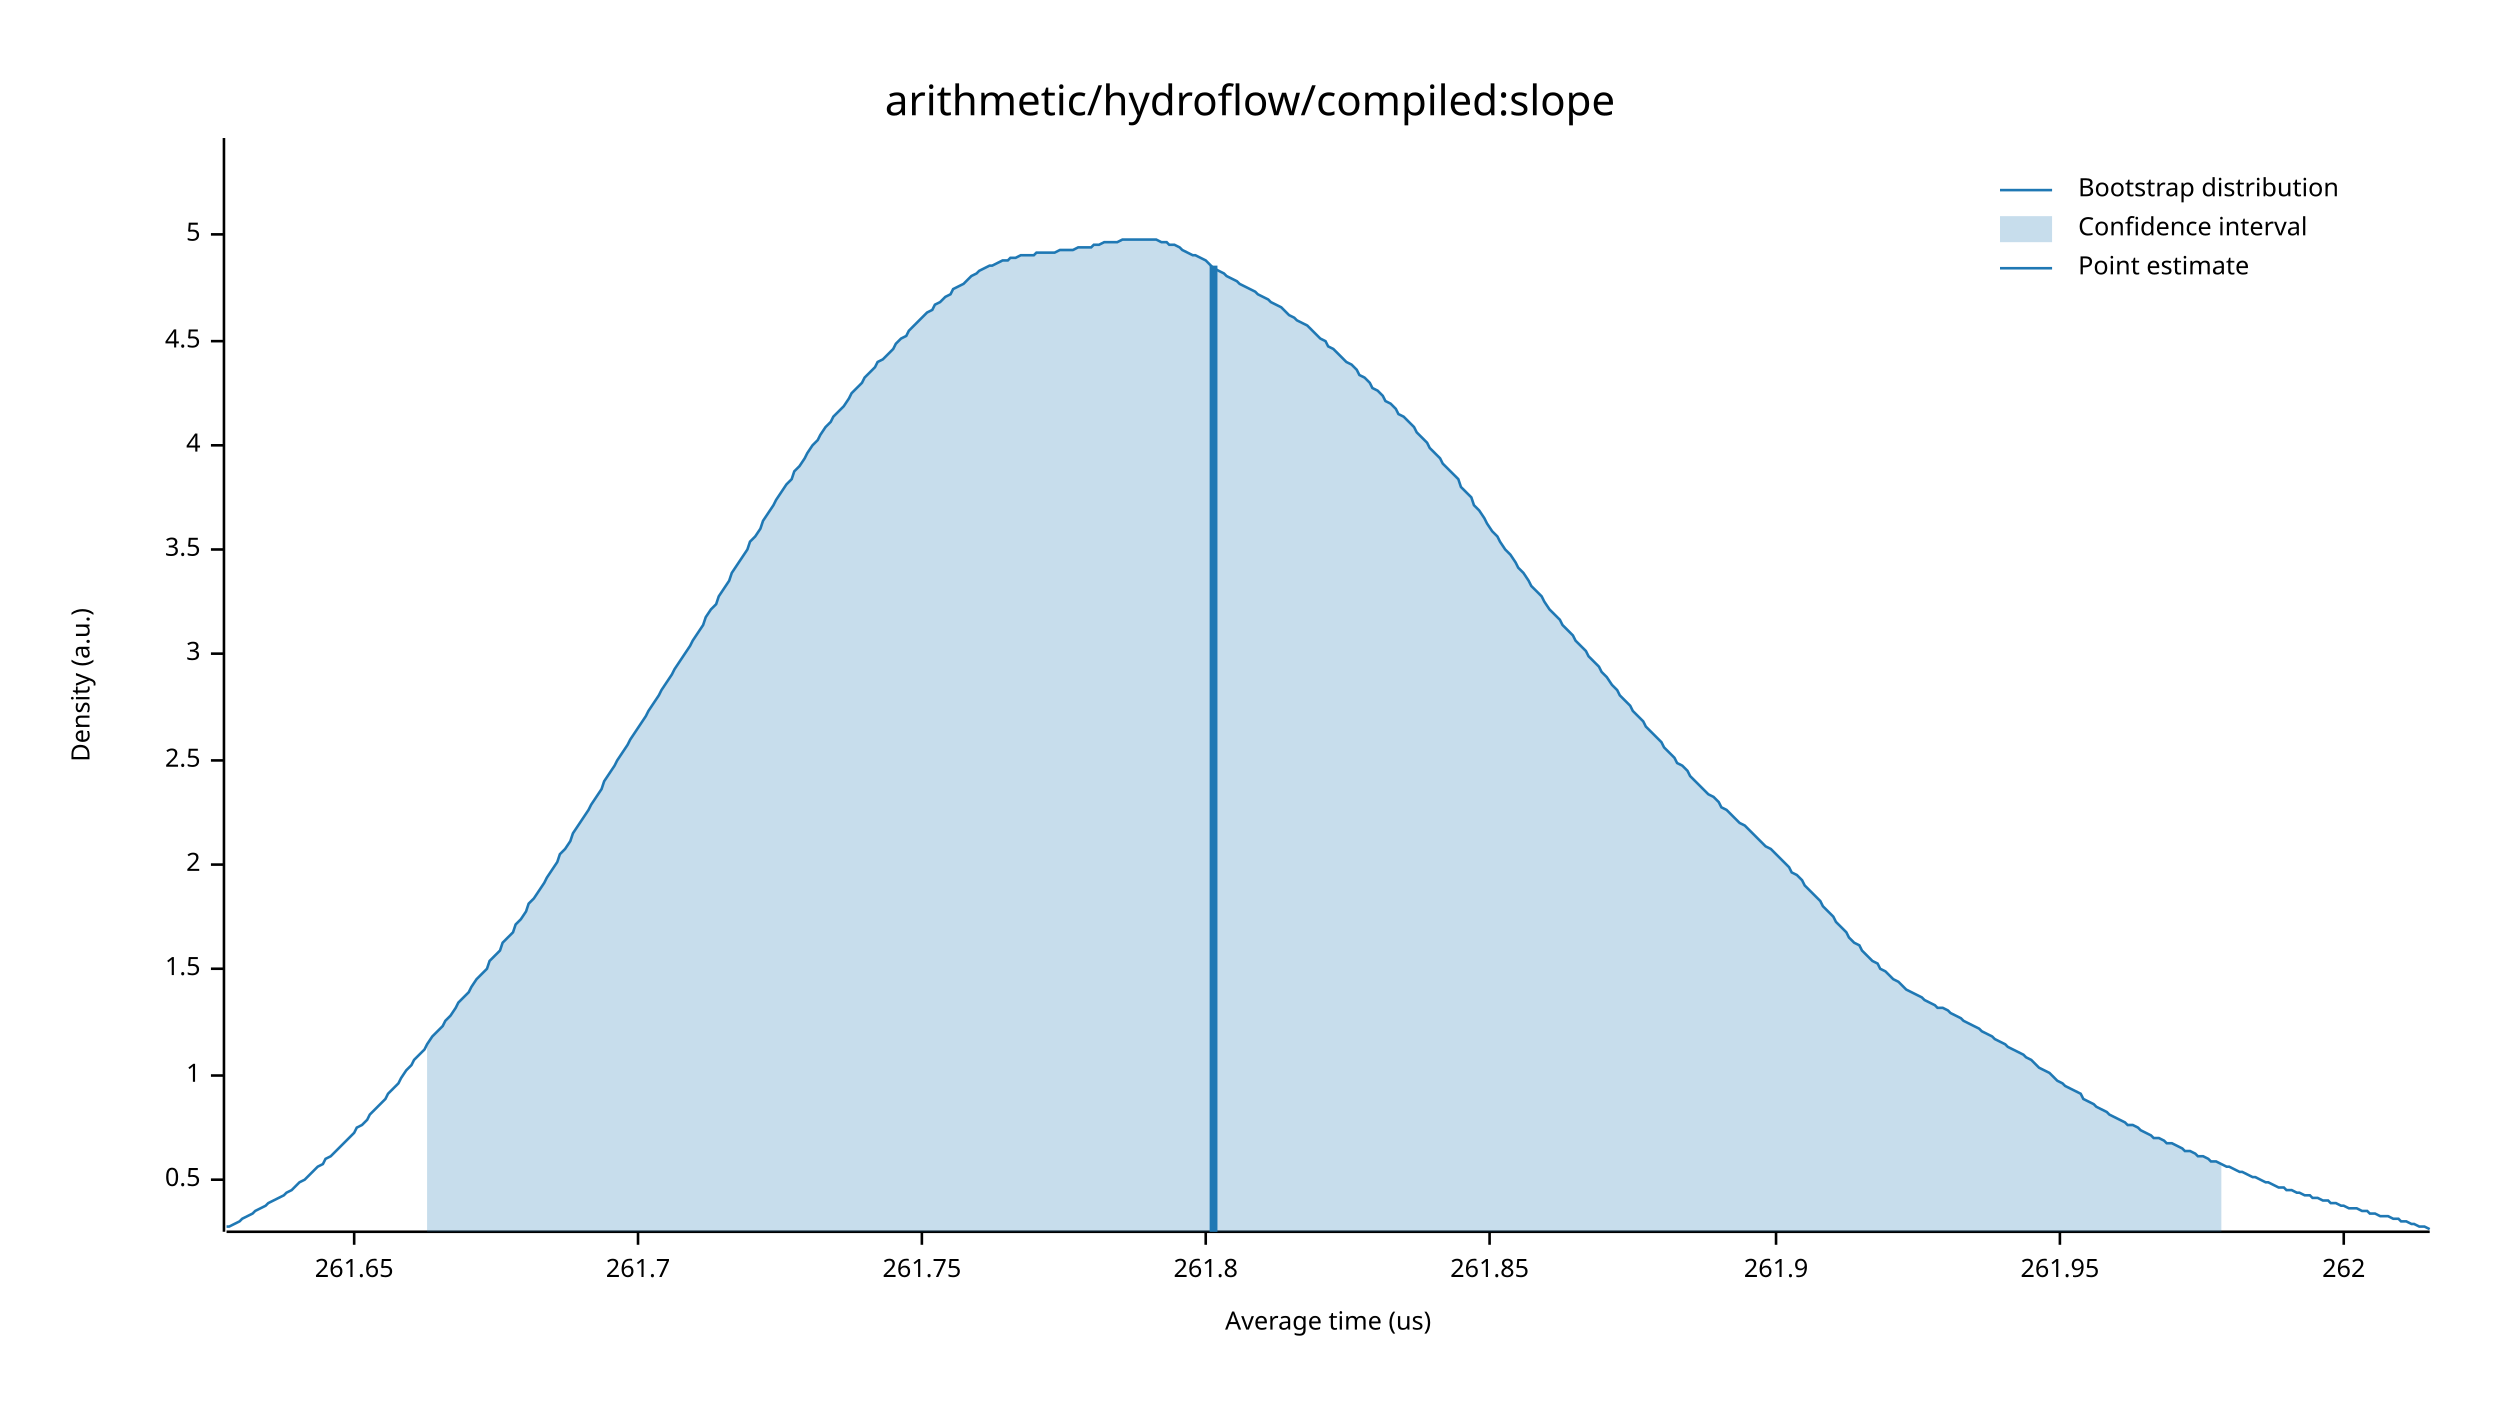
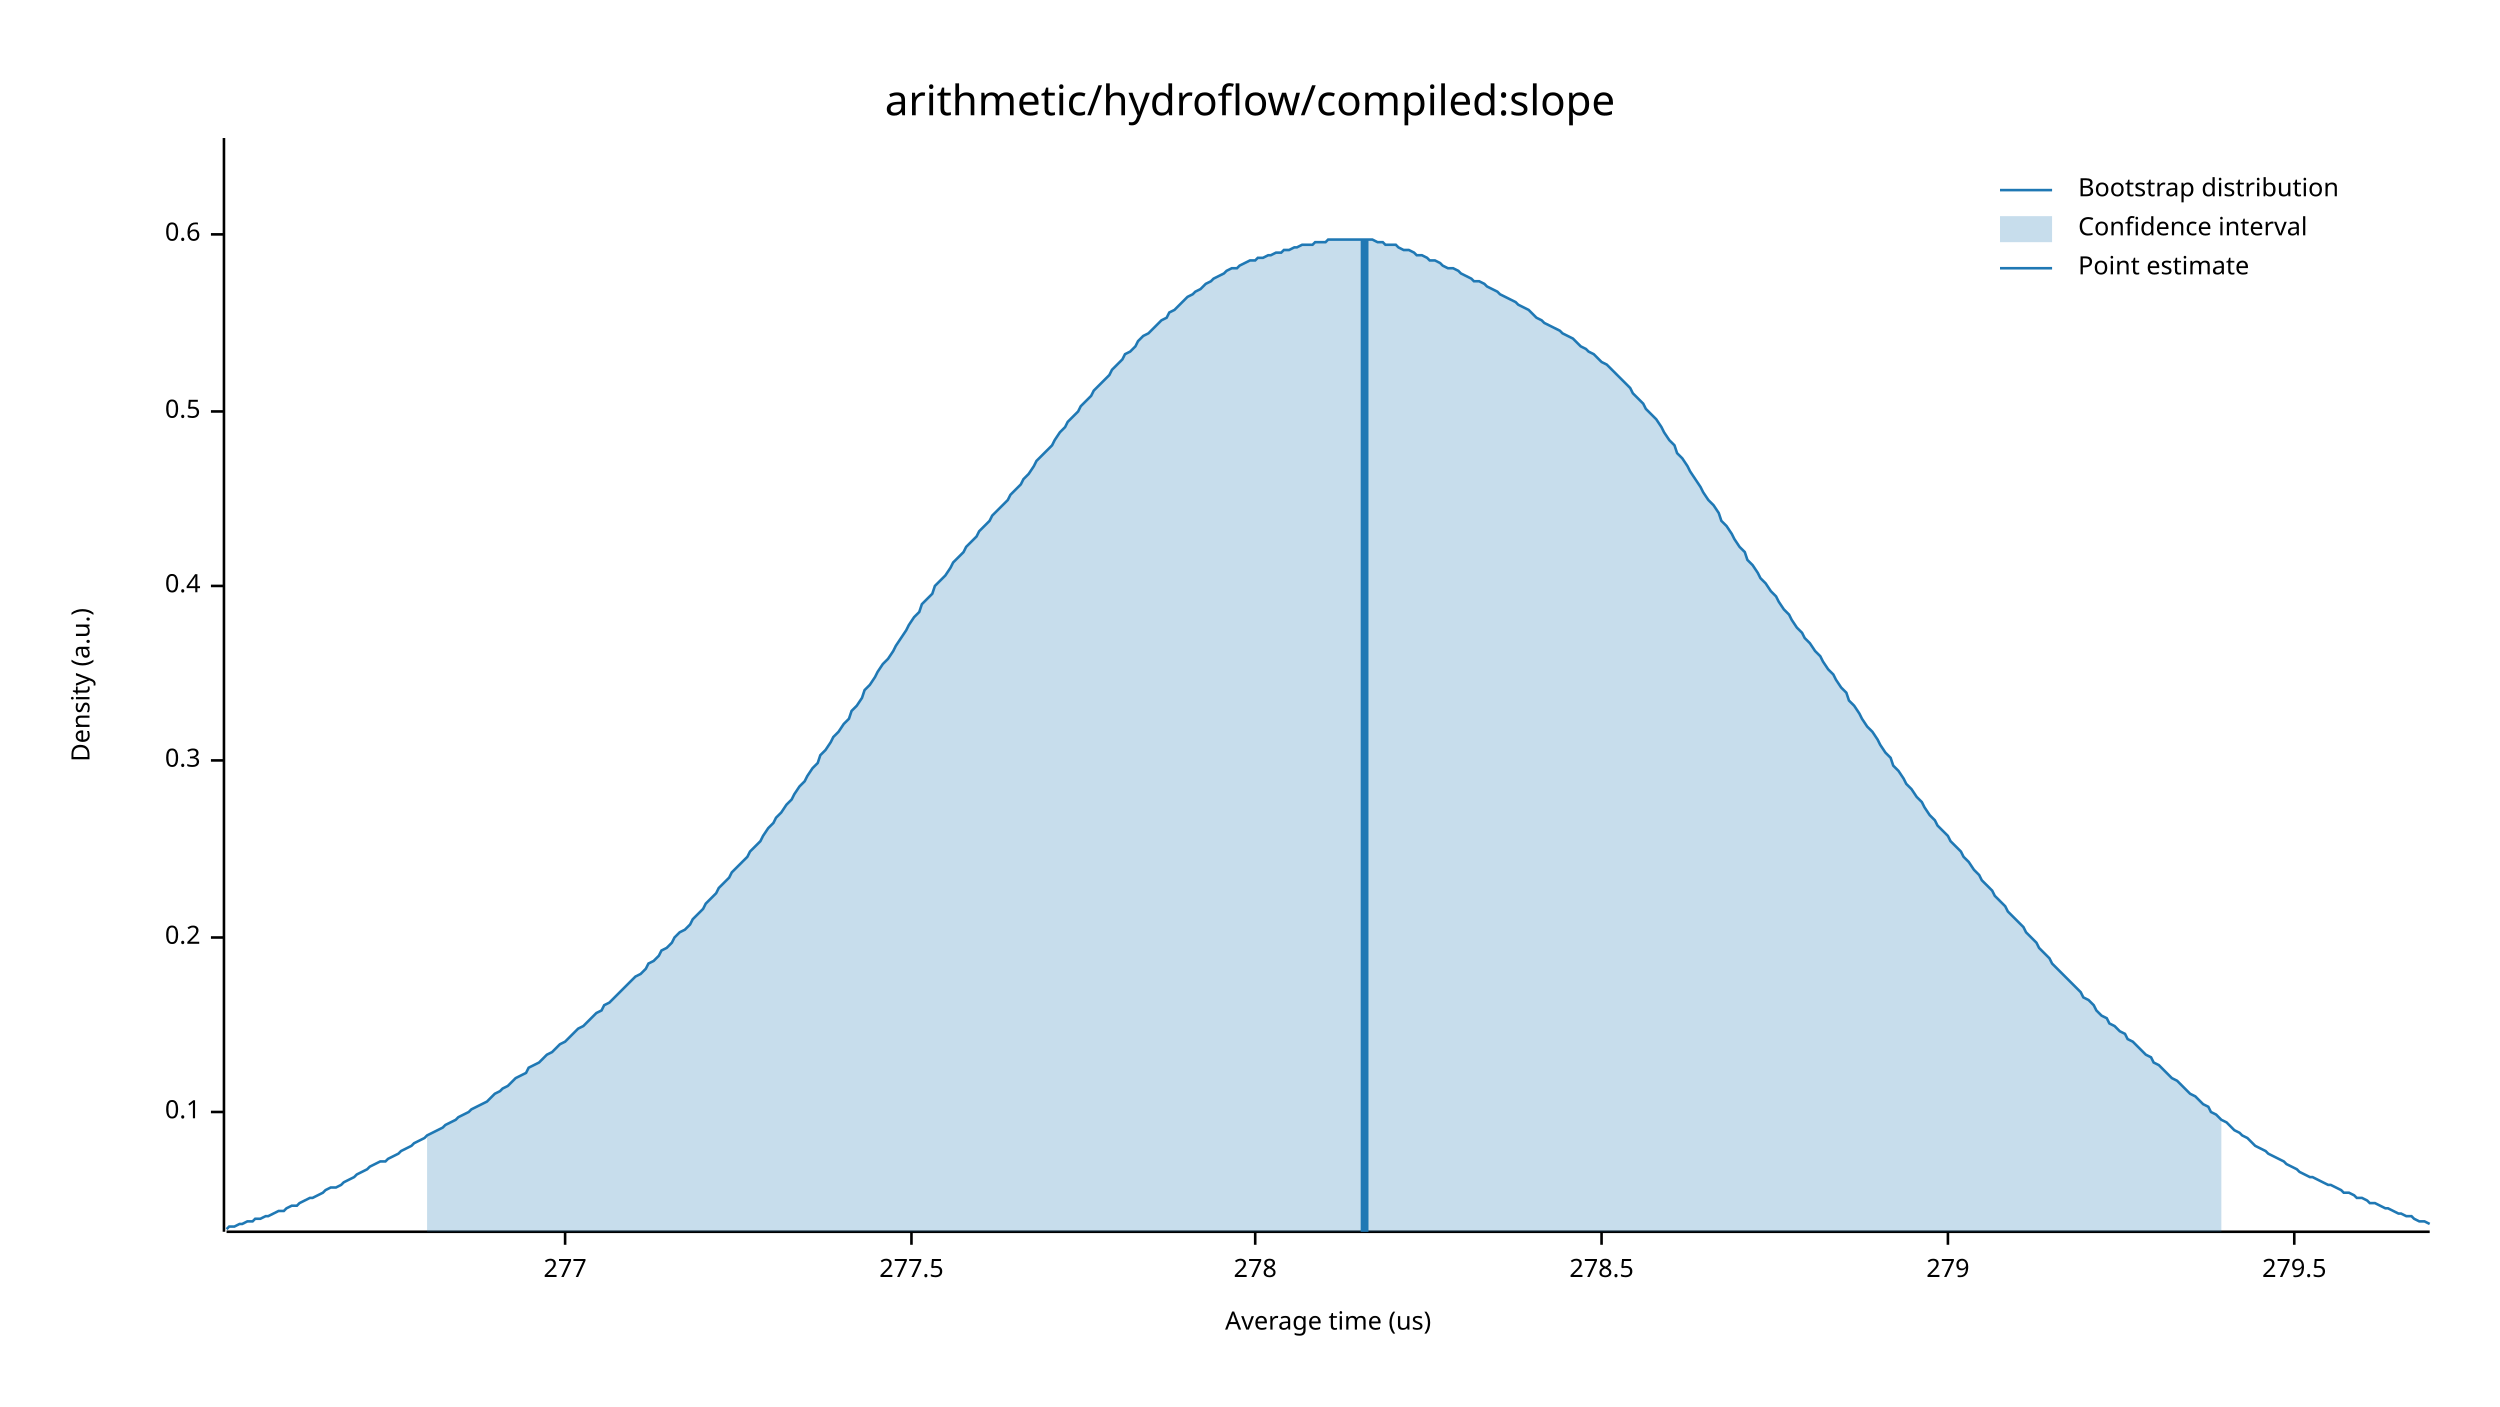
<svg xmlns="http://www.w3.org/2000/svg" width="960" height="540" viewBox="0 0 960 540">
  <text x="480" y="32" dy="0.76em" text-anchor="middle" font-family="sans-serif" font-size="16.129" opacity="1" fill="#000000">
arithmetic/hydroflow/compiled:slope
</text>
  <text x="27" y="263" dy="0.76em" text-anchor="middle" font-family="sans-serif" font-size="9.677" opacity="1" fill="#000000" transform="rotate(270, 27, 263)">
Density (a.u.)
</text>
  <text x="510" y="513" dy="-0.5ex" text-anchor="middle" font-family="sans-serif" font-size="9.677" opacity="1" fill="#000000">
Average time (us)
</text>
  <polyline fill="none" opacity="1" stroke="#000000" stroke-width="1" points="86,53 86,473 " />
-   <text x="77" y="453" dy="0.5ex" text-anchor="end" font-family="sans-serif" font-size="9.677" opacity="1" fill="#000000">
+   <text x="77" y="427" dy="0.5ex" text-anchor="end" font-family="sans-serif" font-size="9.677" opacity="1" fill="#000000">
+ 0.1
+ </text>
+   <polyline fill="none" opacity="1" stroke="#000000" stroke-width="1" points="81,427 86,427 " />
+   <text x="77" y="360" dy="0.5ex" text-anchor="end" font-family="sans-serif" font-size="9.677" opacity="1" fill="#000000">
+ 0.2
+ </text>
+   <polyline fill="none" opacity="1" stroke="#000000" stroke-width="1" points="81,360 86,360 " />
+   <text x="77" y="292" dy="0.5ex" text-anchor="end" font-family="sans-serif" font-size="9.677" opacity="1" fill="#000000">
+ 0.3
+ </text>
+   <polyline fill="none" opacity="1" stroke="#000000" stroke-width="1" points="81,292 86,292 " />
+   <text x="77" y="225" dy="0.5ex" text-anchor="end" font-family="sans-serif" font-size="9.677" opacity="1" fill="#000000">
+ 0.4
+ </text>
+   <polyline fill="none" opacity="1" stroke="#000000" stroke-width="1" points="81,225 86,225 " />
+   <text x="77" y="158" dy="0.5ex" text-anchor="end" font-family="sans-serif" font-size="9.677" opacity="1" fill="#000000">
0.5
</text>
-   <polyline fill="none" opacity="1" stroke="#000000" stroke-width="1" points="81,453 86,453 " />
-   <text x="77" y="413" dy="0.5ex" text-anchor="end" font-family="sans-serif" font-size="9.677" opacity="1" fill="#000000">
- 1
- </text>
-   <polyline fill="none" opacity="1" stroke="#000000" stroke-width="1" points="81,413 86,413 " />
-   <text x="77" y="372" dy="0.5ex" text-anchor="end" font-family="sans-serif" font-size="9.677" opacity="1" fill="#000000">
- 1.5
- </text>
-   <polyline fill="none" opacity="1" stroke="#000000" stroke-width="1" points="81,372 86,372 " />
-   <text x="77" y="332" dy="0.5ex" text-anchor="end" font-family="sans-serif" font-size="9.677" opacity="1" fill="#000000">
- 2
- </text>
-   <polyline fill="none" opacity="1" stroke="#000000" stroke-width="1" points="81,332 86,332 " />
-   <text x="77" y="292" dy="0.5ex" text-anchor="end" font-family="sans-serif" font-size="9.677" opacity="1" fill="#000000">
- 2.5
- </text>
-   <polyline fill="none" opacity="1" stroke="#000000" stroke-width="1" points="81,292 86,292 " />
-   <text x="77" y="251" dy="0.5ex" text-anchor="end" font-family="sans-serif" font-size="9.677" opacity="1" fill="#000000">
- 3
- </text>
-   <polyline fill="none" opacity="1" stroke="#000000" stroke-width="1" points="81,251 86,251 " />
-   <text x="77" y="211" dy="0.5ex" text-anchor="end" font-family="sans-serif" font-size="9.677" opacity="1" fill="#000000">
- 3.5
- </text>
-   <polyline fill="none" opacity="1" stroke="#000000" stroke-width="1" points="81,211 86,211 " />
-   <text x="77" y="171" dy="0.5ex" text-anchor="end" font-family="sans-serif" font-size="9.677" opacity="1" fill="#000000">
- 4
- </text>
-   <polyline fill="none" opacity="1" stroke="#000000" stroke-width="1" points="81,171 86,171 " />
-   <text x="77" y="131" dy="0.5ex" text-anchor="end" font-family="sans-serif" font-size="9.677" opacity="1" fill="#000000">
- 4.5
- </text>
-   <polyline fill="none" opacity="1" stroke="#000000" stroke-width="1" points="81,131 86,131 " />
+   <polyline fill="none" opacity="1" stroke="#000000" stroke-width="1" points="81,158 86,158 " />
  <text x="77" y="90" dy="0.5ex" text-anchor="end" font-family="sans-serif" font-size="9.677" opacity="1" fill="#000000">
- 5
+ 0.6
</text>
  <polyline fill="none" opacity="1" stroke="#000000" stroke-width="1" points="81,90 86,90 " />
  <polyline fill="none" opacity="1" stroke="#000000" stroke-width="1" points="87,473 933,473 " />
-   <text x="136" y="483" dy="0.76em" text-anchor="middle" font-family="sans-serif" font-size="9.677" opacity="1" fill="#000000">
- 261.65
+   <text x="217" y="483" dy="0.76em" text-anchor="middle" font-family="sans-serif" font-size="9.677" opacity="1" fill="#000000">
+ 277
</text>
-   <polyline fill="none" opacity="1" stroke="#000000" stroke-width="1" points="136,473 136,478 " />
-   <text x="245" y="483" dy="0.76em" text-anchor="middle" font-family="sans-serif" font-size="9.677" opacity="1" fill="#000000">
- 261.7
+   <polyline fill="none" opacity="1" stroke="#000000" stroke-width="1" points="217,473 217,478 " />
+   <text x="350" y="483" dy="0.76em" text-anchor="middle" font-family="sans-serif" font-size="9.677" opacity="1" fill="#000000">
+ 277.5
</text>
-   <polyline fill="none" opacity="1" stroke="#000000" stroke-width="1" points="245,473 245,478 " />
-   <text x="354" y="483" dy="0.76em" text-anchor="middle" font-family="sans-serif" font-size="9.677" opacity="1" fill="#000000">
- 261.75
+   <polyline fill="none" opacity="1" stroke="#000000" stroke-width="1" points="350,473 350,478 " />
+   <text x="482" y="483" dy="0.76em" text-anchor="middle" font-family="sans-serif" font-size="9.677" opacity="1" fill="#000000">
+ 278
</text>
-   <polyline fill="none" opacity="1" stroke="#000000" stroke-width="1" points="354,473 354,478 " />
-   <text x="463" y="483" dy="0.76em" text-anchor="middle" font-family="sans-serif" font-size="9.677" opacity="1" fill="#000000">
- 261.8
+   <polyline fill="none" opacity="1" stroke="#000000" stroke-width="1" points="482,473 482,478 " />
+   <text x="615" y="483" dy="0.76em" text-anchor="middle" font-family="sans-serif" font-size="9.677" opacity="1" fill="#000000">
+ 278.5
</text>
-   <polyline fill="none" opacity="1" stroke="#000000" stroke-width="1" points="463,473 463,478 " />
-   <text x="572" y="483" dy="0.76em" text-anchor="middle" font-family="sans-serif" font-size="9.677" opacity="1" fill="#000000">
- 261.85
+   <polyline fill="none" opacity="1" stroke="#000000" stroke-width="1" points="615,473 615,478 " />
+   <text x="748" y="483" dy="0.76em" text-anchor="middle" font-family="sans-serif" font-size="9.677" opacity="1" fill="#000000">
+ 279
</text>
-   <polyline fill="none" opacity="1" stroke="#000000" stroke-width="1" points="572,473 572,478 " />
-   <text x="682" y="483" dy="0.76em" text-anchor="middle" font-family="sans-serif" font-size="9.677" opacity="1" fill="#000000">
- 261.9
+   <polyline fill="none" opacity="1" stroke="#000000" stroke-width="1" points="748,473 748,478 " />
+   <text x="881" y="483" dy="0.76em" text-anchor="middle" font-family="sans-serif" font-size="9.677" opacity="1" fill="#000000">
+ 279.5
</text>
-   <polyline fill="none" opacity="1" stroke="#000000" stroke-width="1" points="682,473 682,478 " />
-   <text x="791" y="483" dy="0.76em" text-anchor="middle" font-family="sans-serif" font-size="9.677" opacity="1" fill="#000000">
- 261.95
- </text>
-   <polyline fill="none" opacity="1" stroke="#000000" stroke-width="1" points="791,473 791,478 " />
-   <text x="900" y="483" dy="0.76em" text-anchor="middle" font-family="sans-serif" font-size="9.677" opacity="1" fill="#000000">
- 262
- </text>
-   <polyline fill="none" opacity="1" stroke="#000000" stroke-width="1" points="900,473 900,478 " />
-   <polyline fill="none" opacity="1" stroke="#1F78B4" stroke-width="1" points="87,471 88,471 90,470 92,469 93,468 95,467 97,466 98,465 100,464 102,463 103,462 105,461 107,460 109,459 110,458 112,457 114,455 115,454 117,453 119,451 120,450 122,448 124,447 125,445 127,444 129,442 131,440 132,439 134,437 136,435 137,433 139,432 141,430 142,428 144,426 146,424 148,422 149,420 151,418 153,416 154,414 156,411 158,409 159,407 161,405 163,403 164,401 166,398 168,396 170,394 171,392 173,390 175,387 176,385 178,383 180,381 181,379 183,376 185,374 187,372 188,369 190,367 192,365 193,362 195,360 197,358 198,355 200,353 202,350 203,347 205,345 207,342 209,339 210,337 212,334 214,331 215,328 217,326 219,323 220,320 222,317 224,314 226,311 227,309 229,306 231,303 232,300 234,297 236,294 237,292 239,289 241,286 242,284 244,281 246,278 248,275 249,273 251,270 253,267 254,265 256,262 258,259 259,257 261,254 263,251 265,248 266,246 268,243 270,240 271,237 273,234 275,232 276,229 278,226 280,223 281,220 283,217 285,214 287,211 288,208 290,206 292,203 293,200 295,197 297,194 298,192 300,189 302,186 304,184 305,181 307,179 309,176 310,174 312,171 314,169 315,167 317,164 319,162 320,160 322,158 324,156 326,153 327,151 329,149 331,147 332,145 334,143 336,141 337,139 339,138 341,136 343,134 344,132 346,130 348,129 349,127 351,125 353,123 354,122 356,120 358,119 359,117 361,116 363,114 365,113 366,111 368,110 370,109 371,108 373,106 375,105 376,104 378,103 380,102 381,102 383,101 385,100 387,100 388,99 390,99 392,98 393,98 395,98 397,98 398,97 400,97 402,97 404,97 405,97 407,96 409,96 410,96 412,96 414,95 415,95 417,95 419,95 420,94 422,94 424,93 426,93 427,93 429,93 431,92 432,92 434,92 436,92 437,92 439,92 441,92 443,92 444,92 446,93 448,93 449,94 451,94 453,95 454,96 456,97 458,98 459,98 461,99 463,100 465,102 466,103 468,104 470,105 471,106 473,107 475,108 476,109 478,110 480,111 482,112 483,113 485,114 487,115 488,116 490,117 492,118 493,119 495,121 497,122 498,123 500,124 502,125 504,127 505,128 507,130 509,131 510,133 512,134 514,136 515,137 517,139 519,140 521,142 522,144 524,145 526,147 527,149 529,150 531,152 532,154 534,155 536,157 537,159 539,160 541,162 543,164 544,166 546,168 548,170 549,172 551,174 553,176 554,178 556,180 558,182 560,184 561,187 563,189 565,191 566,194 568,196 570,199 571,201 573,204 575,206 576,208 578,211 580,213 582,216 583,218 585,220 587,223 588,225 590,227 592,229 593,231 595,234 597,236 599,238 600,240 602,242 604,244 605,246 607,248 609,250 610,252 612,254 614,256 615,258 617,260 619,263 621,265 622,267 624,269 626,271 627,273 629,275 631,277 632,279 634,281 636,283 638,285 639,287 641,289 643,291 644,293 646,294 648,296 649,298 651,300 653,302 654,303 656,305 658,306 660,308 661,310 663,311 665,313 666,314 668,316 670,317 671,318 673,320 675,322 676,323 678,325 680,326 682,328 683,329 685,331 687,333 688,335 690,336 692,338 693,340 695,342 697,344 699,346 700,348 702,350 704,352 705,354 707,356 709,358 710,360 712,362 714,363 715,365 717,367 719,369 721,370 722,372 724,373 726,375 727,376 729,377 731,379 732,380 734,381 736,382 738,383 739,384 741,385 743,386 744,387 746,387 748,388 749,389 751,390 753,391 754,392 756,393 758,394 760,395 761,396 763,397 765,398 766,399 768,400 770,401 771,402 773,403 775,404 777,405 778,406 780,407 782,409 783,410 785,411 787,412 788,413 790,415 792,416 793,417 795,418 797,419 799,420 800,422 802,423 804,424 805,425 807,426 809,427 810,428 812,429 814,430 816,431 817,432 819,432 821,433 822,434 824,435 826,436 827,437 829,437 831,438 832,439 834,439 836,440 838,441 839,442 841,442 843,443 844,444 846,444 848,445 849,446 851,446 853,447 855,448 856,448 858,449 860,450 861,450 863,451 865,452 866,452 868,453 870,454 871,454 873,455 875,456 877,456 878,457 880,457 882,458 883,458 885,459 887,459 888,460 890,460 892,461 894,461 895,462 897,462 899,463 900,463 902,464 904,464 905,464 907,465 909,465 910,466 912,466 914,467 916,467 917,467 919,468 921,468 922,469 924,469 926,470 927,470 929,471 931,471 933,472 " />
-   <polygon opacity="0.25" fill="#1F78B4" points="164,401 166,398 168,396 170,394 171,392 173,390 175,387 176,385 178,383 180,381 181,379 183,376 185,374 187,372 188,369 190,367 192,365 193,362 195,360 197,358 198,355 200,353 202,350 203,347 205,345 207,342 209,339 210,337 212,334 214,331 215,328 217,326 219,323 220,320 222,317 224,314 226,311 227,309 229,306 231,303 232,300 234,297 236,294 237,292 239,289 241,286 242,284 244,281 246,278 248,275 249,273 251,270 253,267 254,265 256,262 258,259 259,257 261,254 263,251 265,248 266,246 268,243 270,240 271,237 273,234 275,232 276,229 278,226 280,223 281,220 283,217 285,214 287,211 288,208 290,206 292,203 293,200 295,197 297,194 298,192 300,189 302,186 304,184 305,181 307,179 309,176 310,174 312,171 314,169 315,167 317,164 319,162 320,160 322,158 324,156 326,153 327,151 329,149 331,147 332,145 334,143 336,141 337,139 339,138 341,136 343,134 344,132 346,130 348,129 349,127 351,125 353,123 354,122 356,120 358,119 359,117 361,116 363,114 365,113 366,111 368,110 370,109 371,108 373,106 375,105 376,104 378,103 380,102 381,102 383,101 385,100 387,100 388,99 390,99 392,98 393,98 395,98 397,98 398,97 400,97 402,97 404,97 405,97 407,96 409,96 410,96 412,96 414,95 415,95 417,95 419,95 420,94 422,94 424,93 426,93 427,93 429,93 431,92 432,92 434,92 436,92 437,92 439,92 441,92 443,92 444,92 446,93 448,93 449,94 451,94 453,95 454,96 456,97 458,98 459,98 461,99 463,100 465,102 466,103 468,104 470,105 471,106 473,107 475,108 476,109 478,110 480,111 482,112 483,113 485,114 487,115 488,116 490,117 492,118 493,119 495,121 497,122 498,123 500,124 502,125 504,127 505,128 507,130 509,131 510,133 512,134 514,136 515,137 517,139 519,140 521,142 522,144 524,145 526,147 527,149 529,150 531,152 532,154 534,155 536,157 537,159 539,160 541,162 543,164 544,166 546,168 548,170 549,172 551,174 553,176 554,178 556,180 558,182 560,184 561,187 563,189 565,191 566,194 568,196 570,199 571,201 573,204 575,206 576,208 578,211 580,213 582,216 583,218 585,220 587,223 588,225 590,227 592,229 593,231 595,234 597,236 599,238 600,240 602,242 604,244 605,246 607,248 609,250 610,252 612,254 614,256 615,258 617,260 619,263 621,265 622,267 624,269 626,271 627,273 629,275 631,277 632,279 634,281 636,283 638,285 639,287 641,289 643,291 644,293 646,294 648,296 649,298 651,300 653,302 654,303 656,305 658,306 660,308 661,310 663,311 665,313 666,314 668,316 670,317 671,318 673,320 675,322 676,323 678,325 680,326 682,328 683,329 685,331 687,333 688,335 690,336 692,338 693,340 695,342 697,344 699,346 700,348 702,350 704,352 705,354 707,356 709,358 710,360 712,362 714,363 715,365 717,367 719,369 721,370 722,372 724,373 726,375 727,376 729,377 731,379 732,380 734,381 736,382 738,383 739,384 741,385 743,386 744,387 746,387 748,388 749,389 751,390 753,391 754,392 756,393 758,394 760,395 761,396 763,397 765,398 766,399 768,400 770,401 771,402 773,403 775,404 777,405 778,406 780,407 782,409 783,410 785,411 787,412 788,413 790,415 792,416 793,417 795,418 797,419 799,420 800,422 802,423 804,424 805,425 807,426 809,427 810,428 812,429 814,430 816,431 817,432 819,432 821,433 822,434 824,435 826,436 827,437 829,437 831,438 832,439 834,439 836,440 838,441 839,442 841,442 843,443 844,444 846,444 848,445 849,446 851,446 853,447 853,473 164,473 " />
-   <polyline fill="none" opacity="1" stroke="#1F78B4" stroke-width="3" points="466,473 466,102 " />
+   <polyline fill="none" opacity="1" stroke="#000000" stroke-width="1" points="881,473 881,478 " />
+   <polyline fill="none" opacity="1" stroke="#1F78B4" stroke-width="1" points="87,472 88,471 90,471 92,470 93,470 95,469 97,469 98,468 100,468 102,467 103,467 105,466 107,465 109,465 110,464 112,463 114,463 115,462 117,461 119,460 120,460 122,459 124,458 125,457 127,456 129,456 131,455 132,454 134,453 136,452 137,451 139,450 141,449 142,448 144,447 146,446 148,446 149,445 151,444 153,443 154,442 156,441 158,440 159,439 161,438 163,437 164,436 166,435 168,434 170,433 171,432 173,431 175,430 176,429 178,428 180,427 181,426 183,425 185,424 187,423 188,422 190,420 192,419 193,418 195,417 197,415 198,414 200,413 202,412 203,410 205,409 207,408 209,406 210,405 212,404 214,402 215,401 217,400 219,398 220,397 222,395 224,394 226,392 227,391 229,389 231,388 232,386 234,385 236,383 237,382 239,380 241,378 242,377 244,375 246,374 248,372 249,370 251,369 253,367 254,365 256,364 258,362 259,360 261,358 263,357 265,355 266,353 268,351 270,349 271,347 273,345 275,343 276,341 278,339 280,337 281,335 283,333 285,331 287,329 288,327 290,325 292,323 293,321 295,318 297,316 298,314 300,312 302,309 304,307 305,305 307,302 309,300 310,298 312,295 314,293 315,290 317,288 319,285 320,283 322,281 324,278 326,276 327,273 329,271 331,268 332,265 334,263 336,260 337,258 339,255 341,253 343,250 344,248 346,245 348,242 349,240 351,237 353,235 354,232 356,230 358,228 359,225 361,223 363,221 365,218 366,216 368,214 370,212 371,210 373,208 375,206 376,204 378,202 380,200 381,198 383,196 385,194 387,192 388,190 390,188 392,186 393,184 395,182 397,179 398,177 400,175 402,173 404,171 405,169 407,166 409,164 410,162 412,160 414,158 415,156 417,154 419,152 420,150 422,148 424,146 426,144 427,142 429,140 431,138 432,136 434,135 436,133 437,131 439,129 441,128 443,126 444,125 446,123 448,122 449,120 451,119 453,117 454,116 456,114 458,113 459,112 461,111 463,109 465,108 466,107 468,106 470,105 471,104 473,103 475,103 476,102 478,101 480,100 482,100 483,99 485,99 487,98 488,98 490,97 492,97 493,96 495,96 497,95 498,95 500,94 502,94 504,94 505,93 507,93 509,93 510,92 512,92 514,92 515,92 517,92 519,92 521,92 522,92 524,92 526,92 527,92 529,93 531,93 532,94 534,94 536,94 537,95 539,96 541,96 543,97 544,98 546,98 548,99 549,100 551,100 553,101 554,102 556,103 558,103 560,104 561,105 563,106 565,107 566,108 568,108 570,109 571,110 573,111 575,112 576,113 578,114 580,115 582,116 583,117 585,118 587,119 588,120 590,122 592,123 593,124 595,125 597,126 599,127 600,128 602,129 604,130 605,131 607,133 609,134 610,135 612,136 614,138 615,139 617,140 619,142 621,144 622,145 624,147 626,149 627,151 629,153 631,155 632,157 634,159 636,161 638,164 639,166 641,169 643,171 644,174 646,176 648,179 649,181 651,184 653,187 654,189 656,192 658,194 660,197 661,200 663,202 665,205 666,207 668,210 670,212 671,215 673,217 675,220 676,222 678,224 680,227 682,229 683,231 685,234 687,236 688,238 690,241 692,243 693,245 695,247 697,250 699,252 700,254 702,257 704,259 705,261 707,264 709,266 710,269 712,271 714,274 715,276 717,279 719,281 721,284 722,286 724,289 726,291 727,294 729,296 731,299 732,301 734,303 736,306 738,308 739,310 741,313 743,315 744,317 746,319 748,321 749,323 751,325 753,327 754,329 756,331 758,334 760,336 761,338 763,340 765,342 766,344 768,346 770,348 771,350 773,352 775,354 777,356 778,358 780,360 782,362 783,364 785,366 787,368 788,370 790,372 792,374 793,375 795,377 797,379 799,381 800,383 802,384 804,386 805,388 807,390 809,391 810,393 812,394 814,396 816,397 817,399 819,400 821,402 822,403 824,405 826,406 827,408 829,409 831,411 832,412 834,414 836,415 838,417 839,418 841,420 843,421 844,422 846,424 848,425 849,427 851,428 853,430 855,431 856,432 858,434 860,435 861,436 863,437 865,439 866,440 868,441 870,442 871,443 873,444 875,445 877,446 878,447 880,448 882,449 883,450 885,451 887,452 888,452 890,453 892,454 894,455 895,455 897,456 899,457 900,458 902,458 904,459 905,460 907,460 909,461 910,462 912,462 914,463 916,464 917,464 919,465 921,466 922,466 924,467 926,467 927,468 929,469 931,469 933,470 " />
+   <polygon opacity="0.25" fill="#1F78B4" points="164,436 166,435 168,434 170,433 171,432 173,431 175,430 176,429 178,428 180,427 181,426 183,425 185,424 187,423 188,422 190,420 192,419 193,418 195,417 197,415 198,414 200,413 202,412 203,410 205,409 207,408 209,406 210,405 212,404 214,402 215,401 217,400 219,398 220,397 222,395 224,394 226,392 227,391 229,389 231,388 232,386 234,385 236,383 237,382 239,380 241,378 242,377 244,375 246,374 248,372 249,370 251,369 253,367 254,365 256,364 258,362 259,360 261,358 263,357 265,355 266,353 268,351 270,349 271,347 273,345 275,343 276,341 278,339 280,337 281,335 283,333 285,331 287,329 288,327 290,325 292,323 293,321 295,318 297,316 298,314 300,312 302,309 304,307 305,305 307,302 309,300 310,298 312,295 314,293 315,290 317,288 319,285 320,283 322,281 324,278 326,276 327,273 329,271 331,268 332,265 334,263 336,260 337,258 339,255 341,253 343,250 344,248 346,245 348,242 349,240 351,237 353,235 354,232 356,230 358,228 359,225 361,223 363,221 365,218 366,216 368,214 370,212 371,210 373,208 375,206 376,204 378,202 380,200 381,198 383,196 385,194 387,192 388,190 390,188 392,186 393,184 395,182 397,179 398,177 400,175 402,173 404,171 405,169 407,166 409,164 410,162 412,160 414,158 415,156 417,154 419,152 420,150 422,148 424,146 426,144 427,142 429,140 431,138 432,136 434,135 436,133 437,131 439,129 441,128 443,126 444,125 446,123 448,122 449,120 451,119 453,117 454,116 456,114 458,113 459,112 461,111 463,109 465,108 466,107 468,106 470,105 471,104 473,103 475,103 476,102 478,101 480,100 482,100 483,99 485,99 487,98 488,98 490,97 492,97 493,96 495,96 497,95 498,95 500,94 502,94 504,94 505,93 507,93 509,93 510,92 512,92 514,92 515,92 517,92 519,92 521,92 522,92 524,92 526,92 527,92 529,93 531,93 532,94 534,94 536,94 537,95 539,96 541,96 543,97 544,98 546,98 548,99 549,100 551,100 553,101 554,102 556,103 558,103 560,104 561,105 563,106 565,107 566,108 568,108 570,109 571,110 573,111 575,112 576,113 578,114 580,115 582,116 583,117 585,118 587,119 588,120 590,122 592,123 593,124 595,125 597,126 599,127 600,128 602,129 604,130 605,131 607,133 609,134 610,135 612,136 614,138 615,139 617,140 619,142 621,144 622,145 624,147 626,149 627,151 629,153 631,155 632,157 634,159 636,161 638,164 639,166 641,169 643,171 644,174 646,176 648,179 649,181 651,184 653,187 654,189 656,192 658,194 660,197 661,200 663,202 665,205 666,207 668,210 670,212 671,215 673,217 675,220 676,222 678,224 680,227 682,229 683,231 685,234 687,236 688,238 690,241 692,243 693,245 695,247 697,250 699,252 700,254 702,257 704,259 705,261 707,264 709,266 710,269 712,271 714,274 715,276 717,279 719,281 721,284 722,286 724,289 726,291 727,294 729,296 731,299 732,301 734,303 736,306 738,308 739,310 741,313 743,315 744,317 746,319 748,321 749,323 751,325 753,327 754,329 756,331 758,334 760,336 761,338 763,340 765,342 766,344 768,346 770,348 771,350 773,352 775,354 777,356 778,358 780,360 782,362 783,364 785,366 787,368 788,370 790,372 792,374 793,375 795,377 797,379 799,381 800,383 802,384 804,386 805,388 807,390 809,391 810,393 812,394 814,396 816,397 817,399 819,400 821,402 822,403 824,405 826,406 827,408 829,409 831,411 832,412 834,414 836,415 838,417 839,418 841,420 843,421 844,422 846,424 848,425 849,427 851,428 853,430 853,473 164,473 " />
+   <polyline fill="none" opacity="1" stroke="#1F78B4" stroke-width="3" points="524,473 524,92 " />
  <text x="798" y="68" dy="0.76em" text-anchor="start" font-family="sans-serif" font-size="9.677" opacity="1" fill="#000000">
Bootstrap distribution
</text>
  <text x="798" y="83" dy="0.76em" text-anchor="start" font-family="sans-serif" font-size="9.677" opacity="1" fill="#000000">
Confidence interval
</text>
  <text x="798" y="98" dy="0.76em" text-anchor="start" font-family="sans-serif" font-size="9.677" opacity="1" fill="#000000">
Point estimate
</text>
  <polyline fill="none" opacity="1" stroke="#1F78B4" stroke-width="1" points="768,73 788,73 " />
  <rect x="768" y="83" width="20" height="10" opacity="0.25" fill="#1F78B4" stroke="none" />
  <polyline fill="none" opacity="1" stroke="#1F78B4" stroke-width="1" points="768,103 788,103 " />
</svg>
